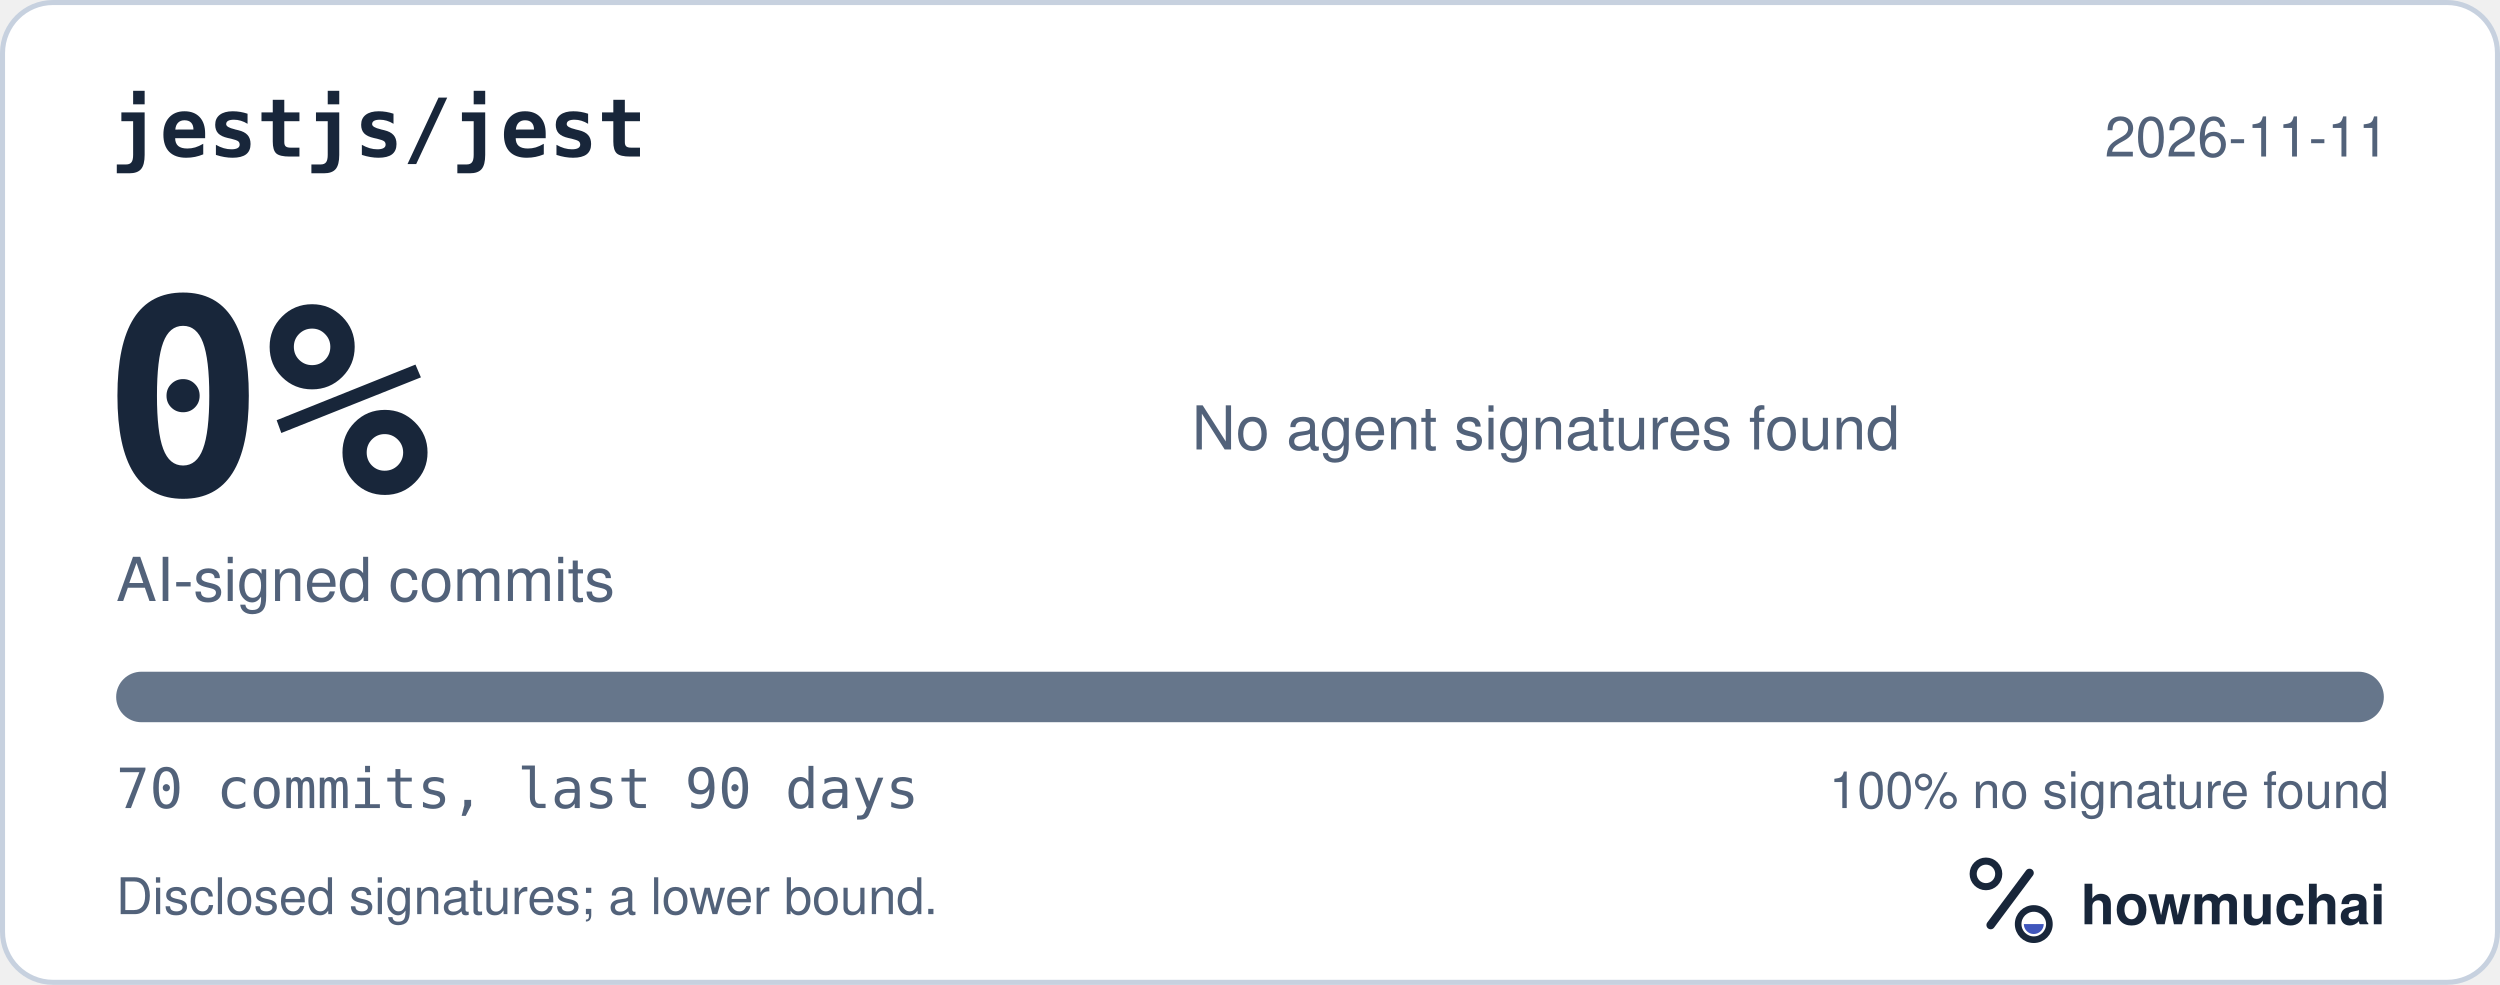
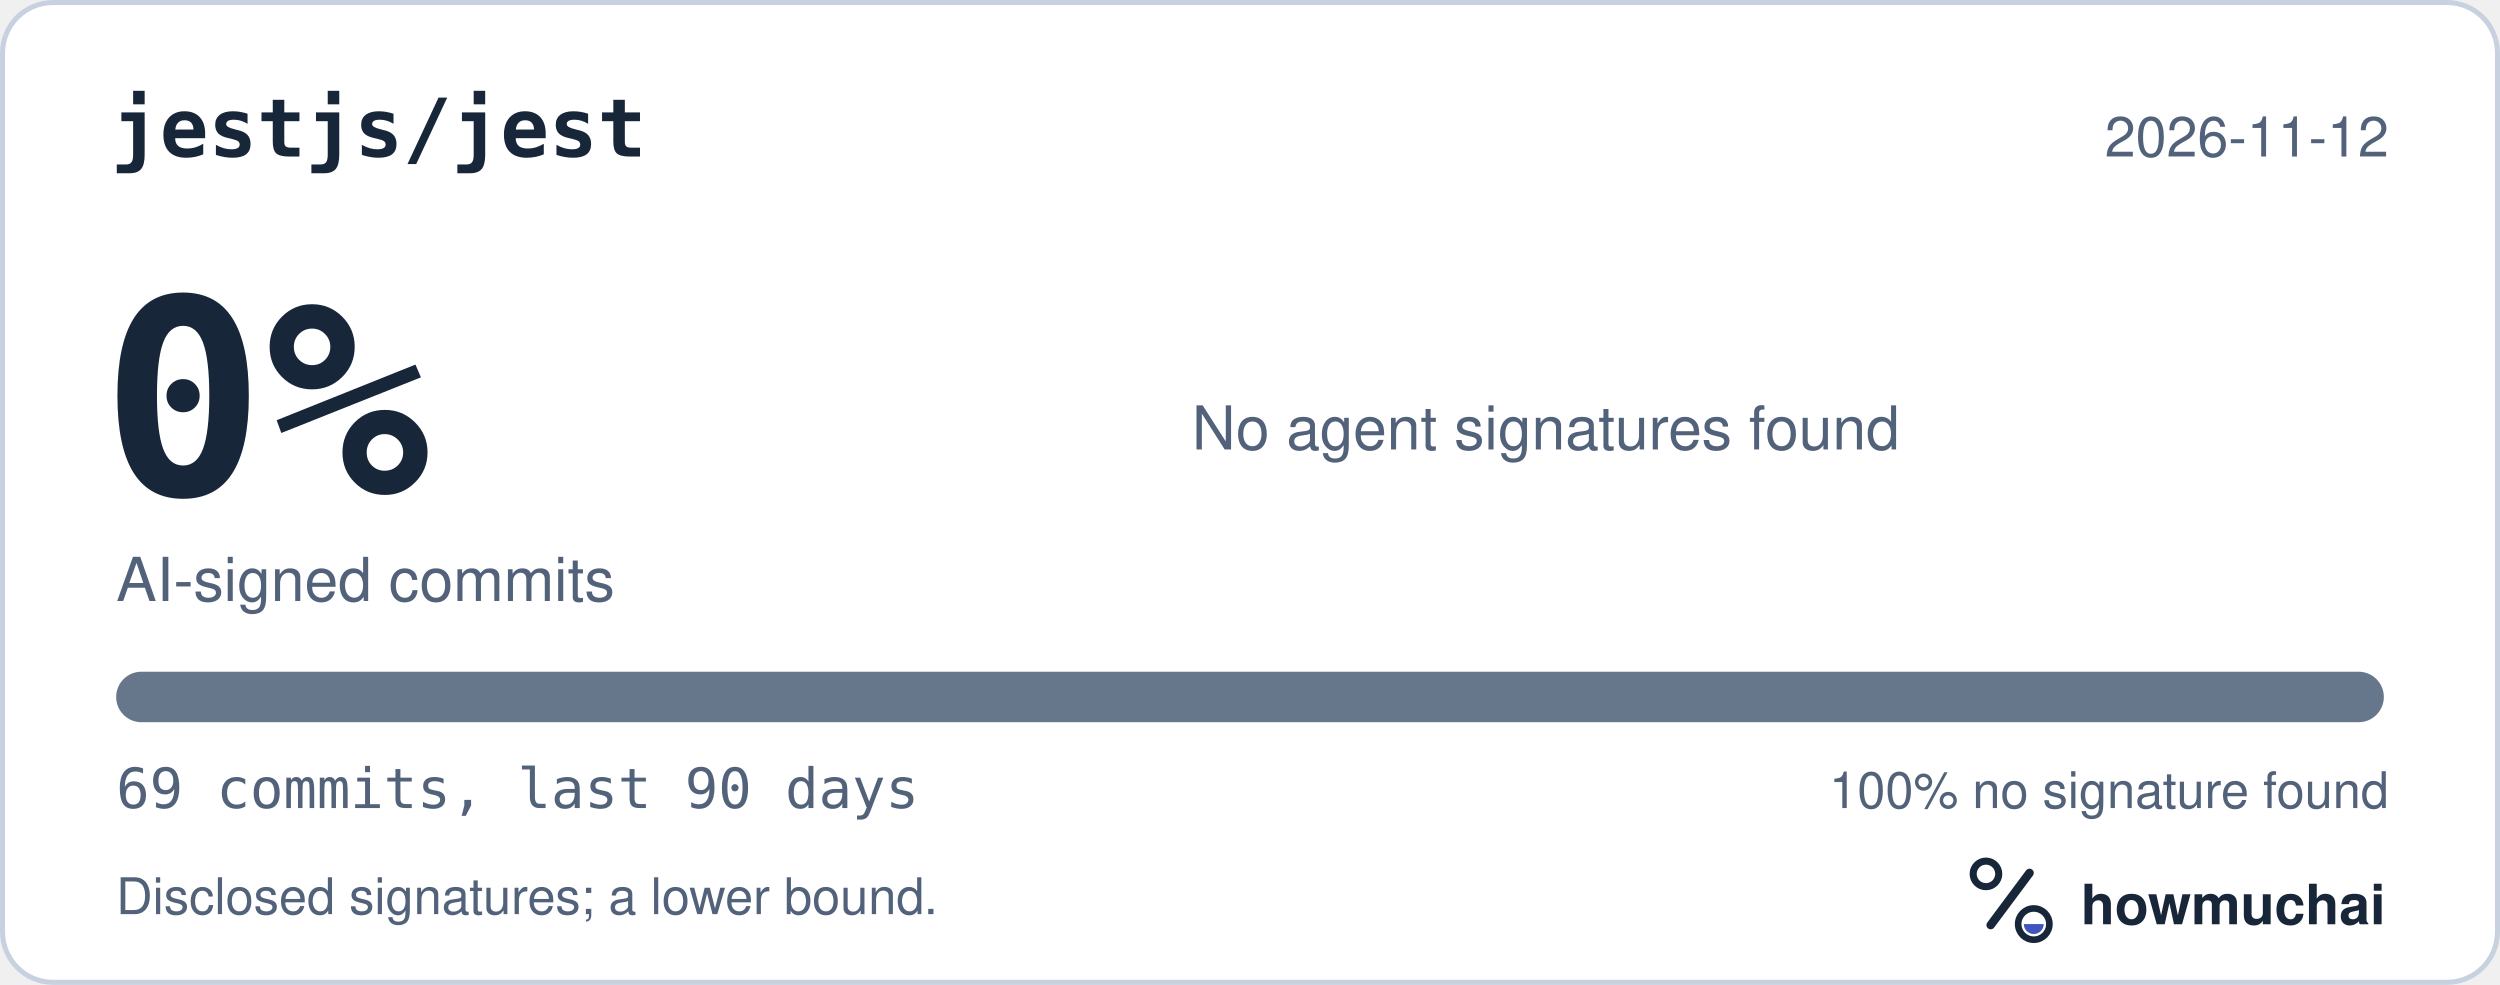
<svg xmlns="http://www.w3.org/2000/svg" width="495" height="195" viewBox="0 0 495 195" role="img" aria-labelledby="hm-t hm-d">
  <rect x="0.5" y="0.5" width="494" height="194" rx="10" fill="#FFFFFF" stroke="#C7D1DF" />
  <text x="22" y="31" fill="#18263A" font-family="ui-monospace, SF Mono, Menlo, Consolas, IBM Plex Mono, monospace" font-size="16" font-weight="600">jestjs/jest</text>
-   <text x="473" y="31" fill="#52627A" font-family="-apple-system, BlinkMacSystemFont, Segoe UI, Helvetica, Arial, Fira Sans, sans-serif" font-size="11" text-anchor="end">2026-11-11</text>
+   <text x="473" y="31" fill="#52627A" font-family="-apple-system, BlinkMacSystemFont, Segoe UI, Helvetica, Arial, Fira Sans, sans-serif" font-size="11" text-anchor="end">2026-11-12</text>
  <text x="20" y="98" fill="#18263A" font-family="ui-monospace, SF Mono, Menlo, Consolas, IBM Plex Mono, monospace" font-size="54" font-weight="700">0%</text>
  <text x="23" y="119" fill="#52627A" font-family="-apple-system, BlinkMacSystemFont, Segoe UI, Helvetica, Arial, Fira Sans, sans-serif" font-size="12">AI-signed commits</text>
  <text x="236" y="89" fill="#52627A" font-family="-apple-system, BlinkMacSystemFont, Segoe UI, Helvetica, Arial, Fira Sans, sans-serif" font-size="12">No agent signatures found</text>
  <defs>
    <clipPath id="hm-bar">
      <rect x="23" y="133" width="449" height="10" rx="5" />
    </clipPath>
  </defs>
  <rect x="23" y="133" width="449" height="10" rx="5" fill="#66768B" />
  <g clip-path="url(#hm-bar)" />
-   <text x="23" y="160" fill="#52627A" font-family="ui-monospace, SF Mono, Menlo, Consolas, IBM Plex Mono, monospace" font-size="11">70 commits, last 90 days</text>
+   <text x="23" y="160" fill="#52627A" font-family="ui-monospace, SF Mono, Menlo, Consolas, IBM Plex Mono, monospace" font-size="11">69 commits, last 90 days</text>
  <text x="473" y="160" fill="#52627A" font-family="-apple-system, BlinkMacSystemFont, Segoe UI, Helvetica, Arial, Fira Sans, sans-serif" font-size="10" text-anchor="end">100% no signature found</text>
  <text x="23" y="181" fill="#52627A" font-family="-apple-system, BlinkMacSystemFont, Segoe UI, Helvetica, Arial, Fira Sans, sans-serif" font-size="10">Disclosed signatures; a lower bound.</text>
  <g transform="translate(386 166) scale(0.046875)">
    <circle cx="154" cy="150" r="54" fill="none" stroke="#18263A" stroke-width="30" />
    <path d="M174 366 338 146" fill="none" stroke="#18263A" stroke-width="36" stroke-linecap="round" />
    <circle cx="356" cy="362" r="66" fill="none" stroke="#18263A" stroke-width="28" />
    <path d="M314 362a42 42 0 0 0 84 0Z" fill="#4056BC" />
  </g>
  <text x="412" y="183" fill="#18263A" font-family="-apple-system, BlinkMacSystemFont, Segoe UI, Helvetica, Arial, Fira Sans, sans-serif" font-size="11" font-weight="650">howmuchai</text>
</svg>
